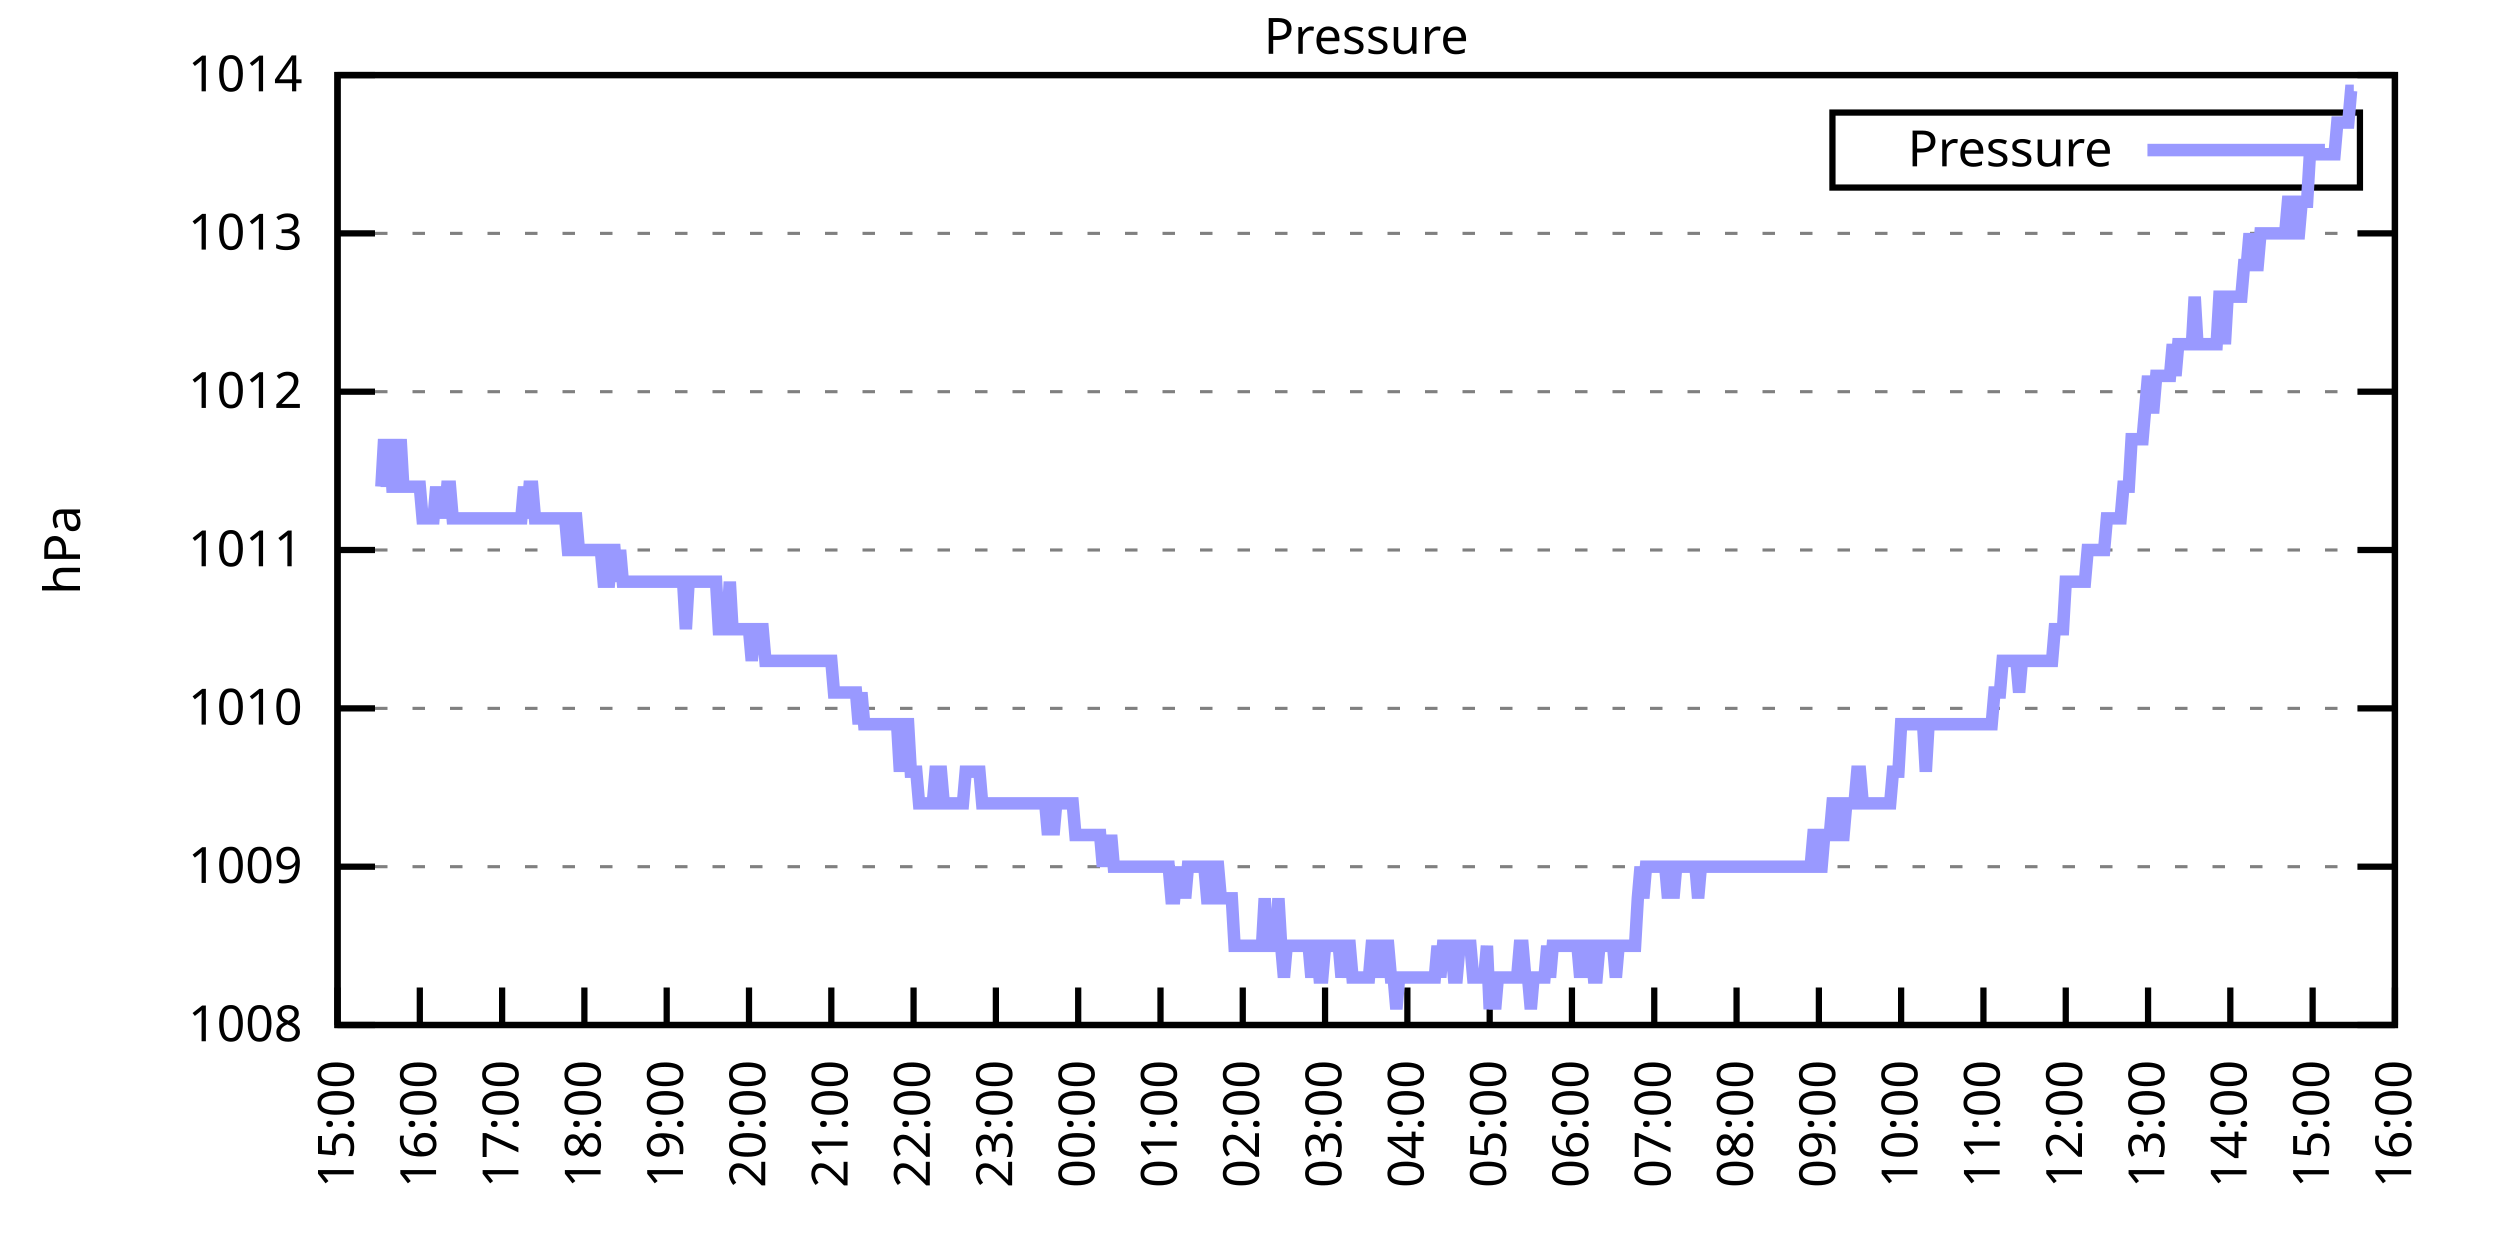
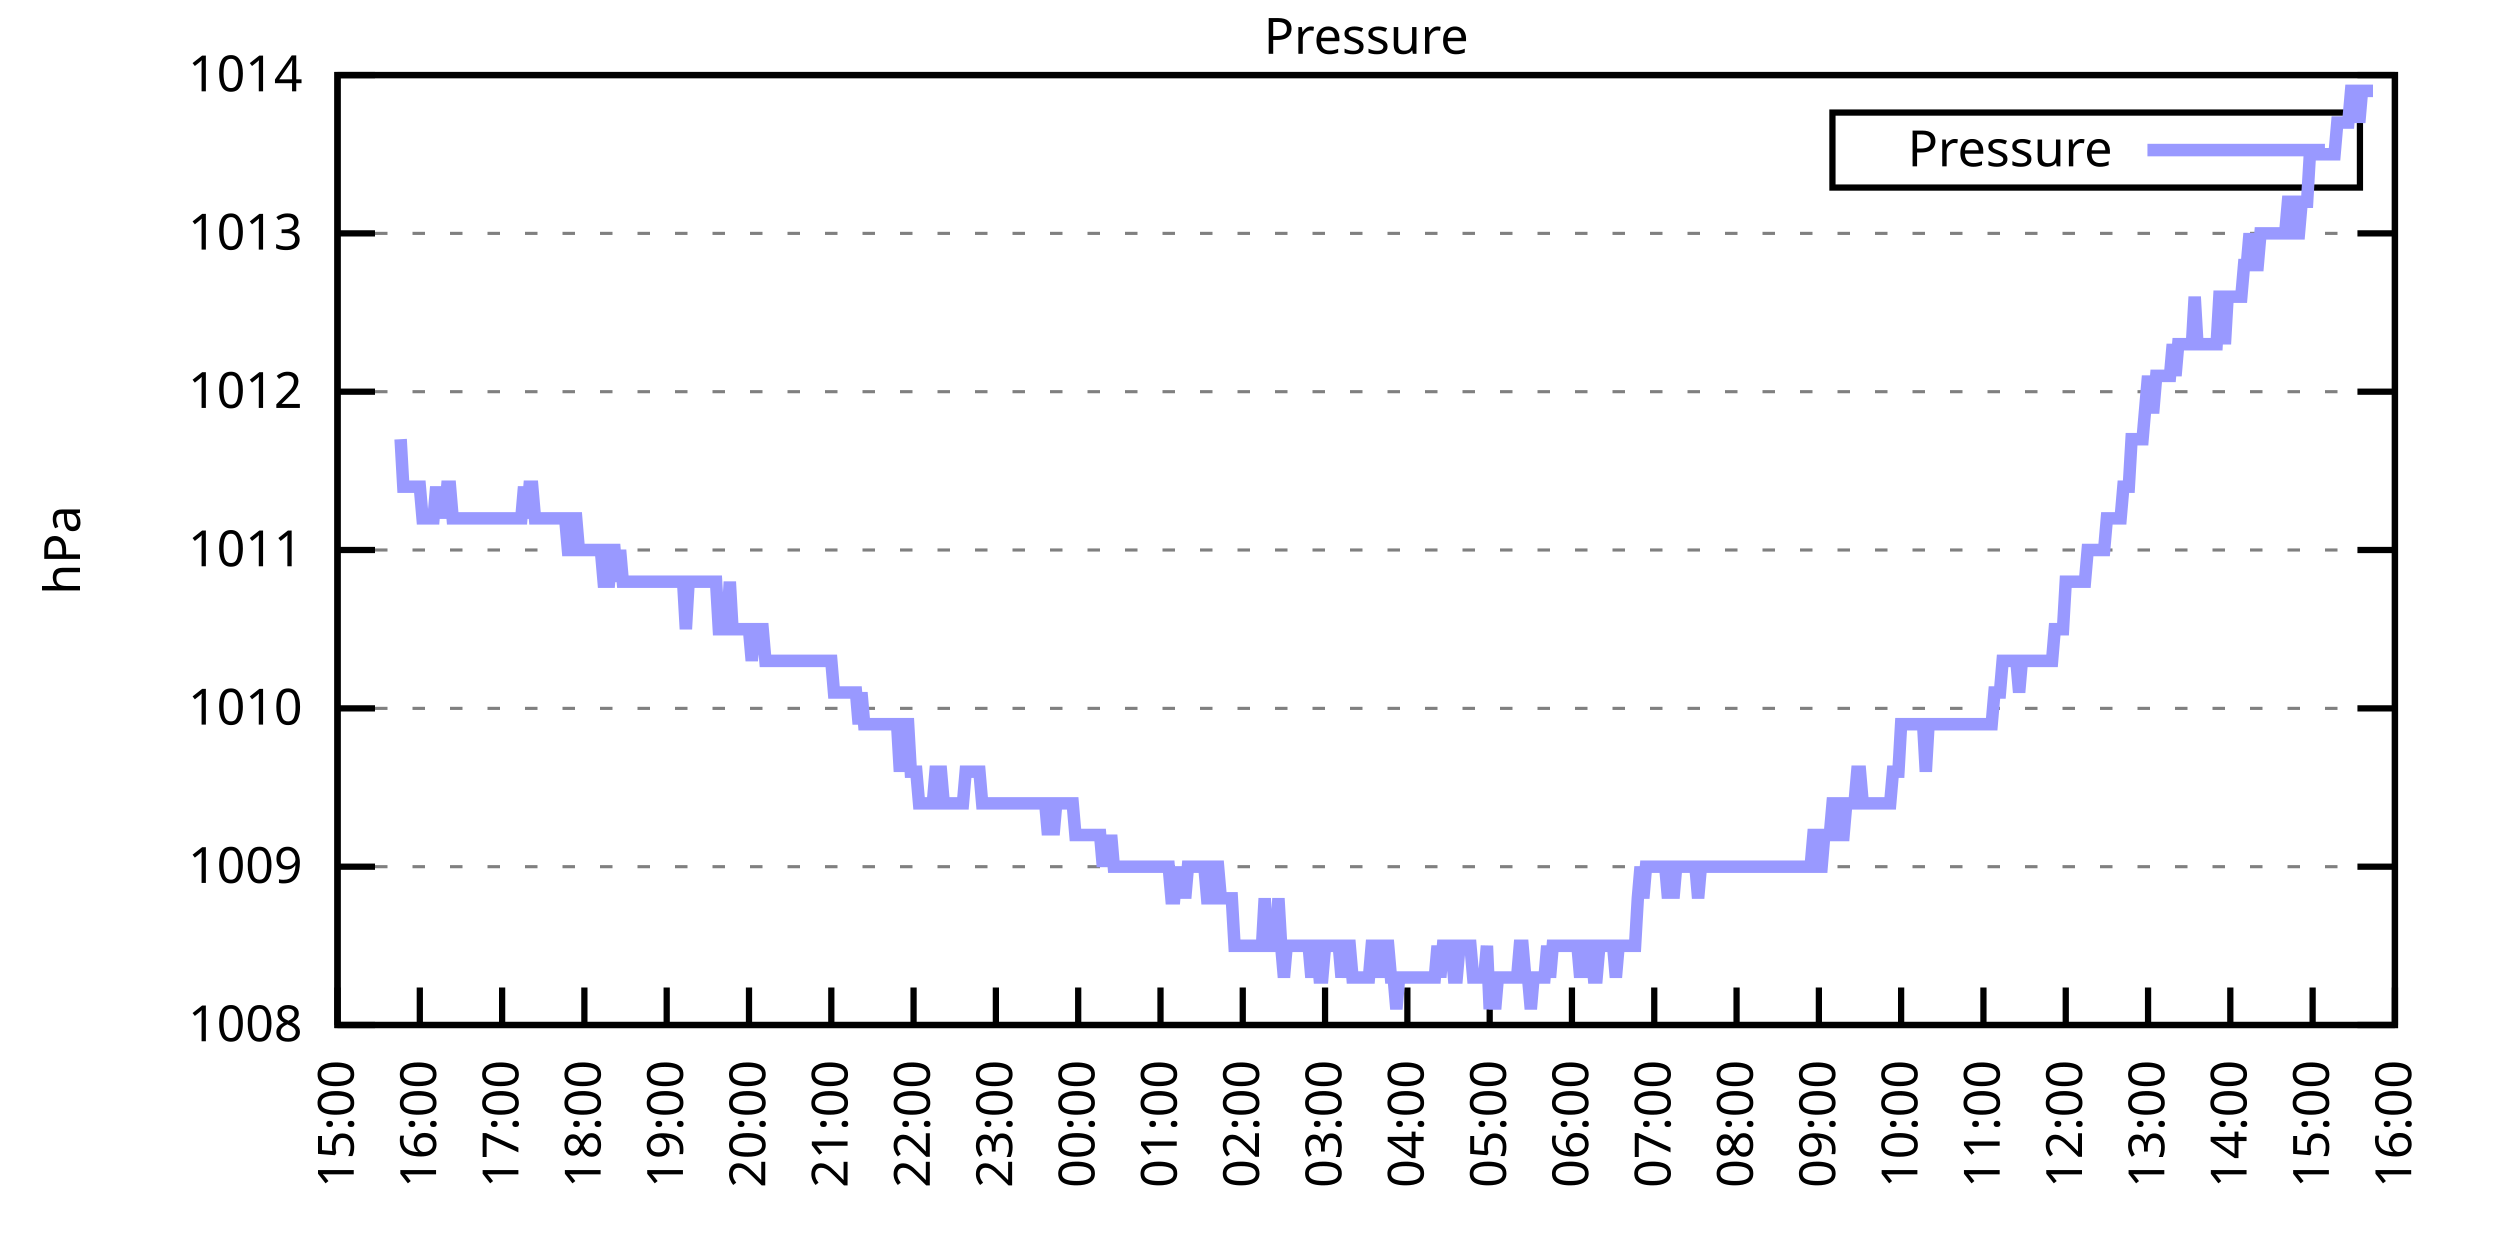
<svg xmlns="http://www.w3.org/2000/svg" xmlns:xlink="http://www.w3.org/1999/xlink" width="400" height="200" viewBox="0 0 400 200">
  <g id="gnuplot_canvas">
    <rect x="0" y="0" width="400" height="200" fill="none" />
    <defs>
      <circle id="gpDot" r="0.5" stroke-width="0.5" stroke="currentColor" />
      <path id="gpPt0" stroke-width="0.333" stroke="currentColor" d="M-1,0 h2 M0,-1 v2" />
      <path id="gpPt1" stroke-width="0.333" stroke="currentColor" d="M-1,-1 L1,1 M1,-1 L-1,1" />
      <path id="gpPt2" stroke-width="0.333" stroke="currentColor" d="M-1,0 L1,0 M0,-1 L0,1 M-1,-1 L1,1 M-1,1 L1,-1" />
      <rect id="gpPt3" stroke-width="0.333" stroke="currentColor" x="-1" y="-1" width="2" height="2" />
      <rect id="gpPt4" stroke-width="0.333" stroke="currentColor" fill="currentColor" x="-1" y="-1" width="2" height="2" />
      <circle id="gpPt5" stroke-width="0.333" stroke="currentColor" cx="0" cy="0" r="1" />
      <use xlink:href="#gpPt5" id="gpPt6" fill="currentColor" stroke="none" />
      <path id="gpPt7" stroke-width="0.333" stroke="currentColor" d="M0,-1.33 L-1.33,0.67 L1.33,0.67 z" />
      <use xlink:href="#gpPt7" id="gpPt8" fill="currentColor" stroke="none" />
      <use xlink:href="#gpPt7" id="gpPt9" stroke="currentColor" transform="rotate(180)" />
      <use xlink:href="#gpPt9" id="gpPt10" fill="currentColor" stroke="none" />
      <use xlink:href="#gpPt3" id="gpPt11" stroke="currentColor" transform="rotate(45)" />
      <use xlink:href="#gpPt11" id="gpPt12" fill="currentColor" stroke="none" />
      <path id="gpPt13" stroke-width="0.333" stroke="currentColor" d="M0,1.330 L1.265,0.411 L0.782,-1.067 L-0.782,-1.076 L-1.265,0.411 z" />
      <use xlink:href="#gpPt13" id="gpPt14" fill="currentColor" stroke="none" />
      <filter id="textbox" filterUnits="objectBoundingBox" x="0" y="0" height="1" width="1">
        <feFlood flood-color="white" flood-opacity="1" result="bgnd" />
        <feComposite in="SourceGraphic" in2="bgnd" operator="atop" />
      </filter>
      <filter id="greybox" filterUnits="objectBoundingBox" x="0" y="0" height="1" width="1">
        <feFlood flood-color="lightgrey" flood-opacity="1" result="grey" />
        <feComposite in="SourceGraphic" in2="grey" operator="atop" />
      </filter>
    </defs>
    <g fill="none" color="white" stroke="currentColor" stroke-width="1.00" stroke-linecap="butt" stroke-linejoin="miter">
</g>
    <g fill="none" color="black" stroke="currentColor" stroke-width="1.00" stroke-linecap="butt" stroke-linejoin="miter">
      <g stroke="none" shape-rendering="crispEdges">
        <polygon fill="rgb(255, 255, 255)" points="54.00,164.00 383.18,164.00 383.18,12.02 54.00,12.02 " />
      </g>
    </g>
    <g fill="none" color="black" stroke="currentColor" stroke-width="1.00" stroke-linecap="butt" stroke-linejoin="miter">
</g>
    <g fill="none" color="black" stroke="black" stroke-width="0.50" stroke-linecap="butt" stroke-linejoin="miter">
</g>
    <g fill="none" color="gray" stroke="currentColor" stroke-width="0.50" stroke-linecap="butt" stroke-linejoin="miter">
      <path stroke="gray" stroke-dasharray="2,4" class="gridline" d="M54.00,164.00 L383.19,164.00  " />
    </g>
    <g fill="none" color="gray" stroke="gray" stroke-width="1.00" stroke-linecap="butt" stroke-linejoin="miter">
</g>
    <g fill="none" color="black" stroke="currentColor" stroke-width="1.00" stroke-linecap="butt" stroke-linejoin="miter">
      <path stroke="black" d="M54.00,164.00 L60.00,164.00 M383.19,164.00 L377.19,164.00  " />
      <g transform="translate(48.40,166.60)" stroke="none" fill="black" font-family="Sans" font-size="8.00" text-anchor="end">
        <text>
          <tspan font-family="Sans"> 1008</tspan>
        </text>
      </g>
    </g>
    <g fill="none" color="black" stroke="currentColor" stroke-width="1.00" stroke-linecap="butt" stroke-linejoin="miter">
</g>
    <g fill="none" color="black" stroke="black" stroke-width="0.50" stroke-linecap="butt" stroke-linejoin="miter">
</g>
    <g fill="none" color="gray" stroke="currentColor" stroke-width="0.50" stroke-linecap="butt" stroke-linejoin="miter">
      <path stroke="gray" stroke-dasharray="2,4" class="gridline" d="M54.00,138.67 L383.19,138.67  " />
    </g>
    <g fill="none" color="gray" stroke="gray" stroke-width="1.00" stroke-linecap="butt" stroke-linejoin="miter">
</g>
    <g fill="none" color="black" stroke="currentColor" stroke-width="1.00" stroke-linecap="butt" stroke-linejoin="miter">
      <path stroke="black" d="M54.00,138.67 L60.00,138.67 M383.19,138.67 L377.19,138.67  " />
      <g transform="translate(48.40,141.27)" stroke="none" fill="black" font-family="Sans" font-size="8.00" text-anchor="end">
        <text>
          <tspan font-family="Sans"> 1009</tspan>
        </text>
      </g>
    </g>
    <g fill="none" color="black" stroke="currentColor" stroke-width="1.00" stroke-linecap="butt" stroke-linejoin="miter">
</g>
    <g fill="none" color="black" stroke="black" stroke-width="0.50" stroke-linecap="butt" stroke-linejoin="miter">
</g>
    <g fill="none" color="gray" stroke="currentColor" stroke-width="0.50" stroke-linecap="butt" stroke-linejoin="miter">
      <path stroke="gray" stroke-dasharray="2,4" class="gridline" d="M54.00,113.34 L383.19,113.34  " />
    </g>
    <g fill="none" color="gray" stroke="gray" stroke-width="1.00" stroke-linecap="butt" stroke-linejoin="miter">
</g>
    <g fill="none" color="black" stroke="currentColor" stroke-width="1.00" stroke-linecap="butt" stroke-linejoin="miter">
      <path stroke="black" d="M54.00,113.34 L60.00,113.34 M383.19,113.34 L377.19,113.34  " />
      <g transform="translate(48.40,115.94)" stroke="none" fill="black" font-family="Sans" font-size="8.00" text-anchor="end">
        <text>
          <tspan font-family="Sans"> 1010</tspan>
        </text>
      </g>
    </g>
    <g fill="none" color="black" stroke="currentColor" stroke-width="1.00" stroke-linecap="butt" stroke-linejoin="miter">
</g>
    <g fill="none" color="black" stroke="black" stroke-width="0.50" stroke-linecap="butt" stroke-linejoin="miter">
</g>
    <g fill="none" color="gray" stroke="currentColor" stroke-width="0.50" stroke-linecap="butt" stroke-linejoin="miter">
      <path stroke="gray" stroke-dasharray="2,4" class="gridline" d="M54.00,88.00 L383.19,88.00  " />
    </g>
    <g fill="none" color="gray" stroke="gray" stroke-width="1.00" stroke-linecap="butt" stroke-linejoin="miter">
</g>
    <g fill="none" color="black" stroke="currentColor" stroke-width="1.00" stroke-linecap="butt" stroke-linejoin="miter">
      <path stroke="black" d="M54.00,88.00 L60.00,88.00 M383.19,88.00 L377.19,88.00  " />
      <g transform="translate(48.40,90.60)" stroke="none" fill="black" font-family="Sans" font-size="8.00" text-anchor="end">
        <text>
          <tspan font-family="Sans"> 1011</tspan>
        </text>
      </g>
    </g>
    <g fill="none" color="black" stroke="currentColor" stroke-width="1.00" stroke-linecap="butt" stroke-linejoin="miter">
</g>
    <g fill="none" color="black" stroke="black" stroke-width="0.50" stroke-linecap="butt" stroke-linejoin="miter">
</g>
    <g fill="none" color="gray" stroke="currentColor" stroke-width="0.50" stroke-linecap="butt" stroke-linejoin="miter">
      <path stroke="gray" stroke-dasharray="2,4" class="gridline" d="M54.00,62.67 L383.19,62.67  " />
    </g>
    <g fill="none" color="gray" stroke="gray" stroke-width="1.00" stroke-linecap="butt" stroke-linejoin="miter">
</g>
    <g fill="none" color="black" stroke="currentColor" stroke-width="1.00" stroke-linecap="butt" stroke-linejoin="miter">
      <path stroke="black" d="M54.00,62.67 L60.00,62.67 M383.19,62.67 L377.19,62.67  " />
      <g transform="translate(48.40,65.27)" stroke="none" fill="black" font-family="Sans" font-size="8.00" text-anchor="end">
        <text>
          <tspan font-family="Sans"> 1012</tspan>
        </text>
      </g>
    </g>
    <g fill="none" color="black" stroke="currentColor" stroke-width="1.00" stroke-linecap="butt" stroke-linejoin="miter">
</g>
    <g fill="none" color="black" stroke="black" stroke-width="0.50" stroke-linecap="butt" stroke-linejoin="miter">
</g>
    <g fill="none" color="gray" stroke="currentColor" stroke-width="0.50" stroke-linecap="butt" stroke-linejoin="miter">
      <path stroke="gray" stroke-dasharray="2,4" class="gridline" d="M54.00,37.34 L383.19,37.34  " />
    </g>
    <g fill="none" color="gray" stroke="gray" stroke-width="1.00" stroke-linecap="butt" stroke-linejoin="miter">
</g>
    <g fill="none" color="black" stroke="currentColor" stroke-width="1.00" stroke-linecap="butt" stroke-linejoin="miter">
      <path stroke="black" d="M54.00,37.34 L60.00,37.34 M383.19,37.34 L377.19,37.34  " />
      <g transform="translate(48.40,39.94)" stroke="none" fill="black" font-family="Sans" font-size="8.00" text-anchor="end">
        <text>
          <tspan font-family="Sans"> 1013</tspan>
        </text>
      </g>
    </g>
    <g fill="none" color="black" stroke="currentColor" stroke-width="1.00" stroke-linecap="butt" stroke-linejoin="miter">
</g>
    <g fill="none" color="black" stroke="black" stroke-width="0.50" stroke-linecap="butt" stroke-linejoin="miter">
</g>
    <g fill="none" color="gray" stroke="currentColor" stroke-width="0.50" stroke-linecap="butt" stroke-linejoin="miter">
      <path stroke="gray" stroke-dasharray="2,4" class="gridline" d="M54.00,12.01 L383.19,12.01  " />
    </g>
    <g fill="none" color="gray" stroke="gray" stroke-width="1.00" stroke-linecap="butt" stroke-linejoin="miter">
</g>
    <g fill="none" color="black" stroke="currentColor" stroke-width="1.00" stroke-linecap="butt" stroke-linejoin="miter">
      <path stroke="black" d="M54.00,12.01 L60.00,12.01 M383.19,12.01 L377.19,12.01  " />
      <g transform="translate(48.40,14.61)" stroke="none" fill="black" font-family="Sans" font-size="8.00" text-anchor="end">
        <text>
          <tspan font-family="Sans"> 1014</tspan>
        </text>
      </g>
    </g>
    <g fill="none" color="black" stroke="currentColor" stroke-width="1.00" stroke-linecap="butt" stroke-linejoin="miter">
      <path stroke="black" d="M54.00,164.00 L54.00,158.00  " />
      <g transform="translate(56.60,169.60) rotate(270.00)" stroke="none" fill="black" font-family="Sans" font-size="8.00" text-anchor="end">
        <text>
          <tspan font-family="Sans">15:00</tspan>
        </text>
      </g>
    </g>
    <g fill="none" color="black" stroke="currentColor" stroke-width="1.00" stroke-linecap="butt" stroke-linejoin="miter">
      <path stroke="black" d="M67.17,164.00 L67.17,158.00  " />
      <g transform="translate(69.77,169.60) rotate(270.00)" stroke="none" fill="black" font-family="Sans" font-size="8.00" text-anchor="end">
        <text>
          <tspan font-family="Sans">16:00</tspan>
        </text>
      </g>
    </g>
    <g fill="none" color="black" stroke="currentColor" stroke-width="1.00" stroke-linecap="butt" stroke-linejoin="miter">
      <path stroke="black" d="M80.34,164.00 L80.34,158.00  " />
      <g transform="translate(82.94,169.60) rotate(270.00)" stroke="none" fill="black" font-family="Sans" font-size="8.00" text-anchor="end">
        <text>
          <tspan font-family="Sans">17:00</tspan>
        </text>
      </g>
    </g>
    <g fill="none" color="black" stroke="currentColor" stroke-width="1.00" stroke-linecap="butt" stroke-linejoin="miter">
      <path stroke="black" d="M93.50,164.00 L93.50,158.00  " />
      <g transform="translate(96.10,169.60) rotate(270.00)" stroke="none" fill="black" font-family="Sans" font-size="8.00" text-anchor="end">
        <text>
          <tspan font-family="Sans">18:00</tspan>
        </text>
      </g>
    </g>
    <g fill="none" color="black" stroke="currentColor" stroke-width="1.00" stroke-linecap="butt" stroke-linejoin="miter">
      <path stroke="black" d="M106.67,164.00 L106.67,158.00  " />
      <g transform="translate(109.27,169.60) rotate(270.00)" stroke="none" fill="black" font-family="Sans" font-size="8.00" text-anchor="end">
        <text>
          <tspan font-family="Sans">19:00</tspan>
        </text>
      </g>
    </g>
    <g fill="none" color="black" stroke="currentColor" stroke-width="1.00" stroke-linecap="butt" stroke-linejoin="miter">
      <path stroke="black" d="M119.84,164.00 L119.84,158.00  " />
      <g transform="translate(122.44,169.60) rotate(270.00)" stroke="none" fill="black" font-family="Sans" font-size="8.00" text-anchor="end">
        <text>
          <tspan font-family="Sans">20:00</tspan>
        </text>
      </g>
    </g>
    <g fill="none" color="black" stroke="currentColor" stroke-width="1.00" stroke-linecap="butt" stroke-linejoin="miter">
      <path stroke="black" d="M133.01,164.00 L133.01,158.00  " />
      <g transform="translate(135.61,169.60) rotate(270.00)" stroke="none" fill="black" font-family="Sans" font-size="8.00" text-anchor="end">
        <text>
          <tspan font-family="Sans">21:00</tspan>
        </text>
      </g>
    </g>
    <g fill="none" color="black" stroke="currentColor" stroke-width="1.00" stroke-linecap="butt" stroke-linejoin="miter">
      <path stroke="black" d="M146.17,164.00 L146.17,158.00  " />
      <g transform="translate(148.77,169.60) rotate(270.00)" stroke="none" fill="black" font-family="Sans" font-size="8.00" text-anchor="end">
        <text>
          <tspan font-family="Sans">22:00</tspan>
        </text>
      </g>
    </g>
    <g fill="none" color="black" stroke="currentColor" stroke-width="1.00" stroke-linecap="butt" stroke-linejoin="miter">
      <path stroke="black" d="M159.34,164.00 L159.34,158.00  " />
      <g transform="translate(161.94,169.60) rotate(270.00)" stroke="none" fill="black" font-family="Sans" font-size="8.00" text-anchor="end">
        <text>
          <tspan font-family="Sans">23:00</tspan>
        </text>
      </g>
    </g>
    <g fill="none" color="black" stroke="currentColor" stroke-width="1.00" stroke-linecap="butt" stroke-linejoin="miter">
      <path stroke="black" d="M172.51,164.00 L172.51,158.00  " />
      <g transform="translate(175.11,169.60) rotate(270.00)" stroke="none" fill="black" font-family="Sans" font-size="8.00" text-anchor="end">
        <text>
          <tspan font-family="Sans">00:00</tspan>
        </text>
      </g>
    </g>
    <g fill="none" color="black" stroke="currentColor" stroke-width="1.00" stroke-linecap="butt" stroke-linejoin="miter">
      <path stroke="black" d="M185.68,164.00 L185.68,158.00  " />
      <g transform="translate(188.28,169.60) rotate(270.00)" stroke="none" fill="black" font-family="Sans" font-size="8.00" text-anchor="end">
        <text>
          <tspan font-family="Sans">01:00</tspan>
        </text>
      </g>
    </g>
    <g fill="none" color="black" stroke="currentColor" stroke-width="1.00" stroke-linecap="butt" stroke-linejoin="miter">
      <path stroke="black" d="M198.84,164.00 L198.84,158.00  " />
      <g transform="translate(201.44,169.60) rotate(270.00)" stroke="none" fill="black" font-family="Sans" font-size="8.00" text-anchor="end">
        <text>
          <tspan font-family="Sans">02:00</tspan>
        </text>
      </g>
    </g>
    <g fill="none" color="black" stroke="currentColor" stroke-width="1.00" stroke-linecap="butt" stroke-linejoin="miter">
      <path stroke="black" d="M212.01,164.00 L212.01,158.00  " />
      <g transform="translate(214.61,169.60) rotate(270.00)" stroke="none" fill="black" font-family="Sans" font-size="8.00" text-anchor="end">
        <text>
          <tspan font-family="Sans">03:00</tspan>
        </text>
      </g>
    </g>
    <g fill="none" color="black" stroke="currentColor" stroke-width="1.00" stroke-linecap="butt" stroke-linejoin="miter">
      <path stroke="black" d="M225.18,164.00 L225.18,158.00  " />
      <g transform="translate(227.78,169.60) rotate(270.00)" stroke="none" fill="black" font-family="Sans" font-size="8.00" text-anchor="end">
        <text>
          <tspan font-family="Sans">04:00</tspan>
        </text>
      </g>
    </g>
    <g fill="none" color="black" stroke="currentColor" stroke-width="1.00" stroke-linecap="butt" stroke-linejoin="miter">
      <path stroke="black" d="M238.35,164.00 L238.35,158.00  " />
      <g transform="translate(240.95,169.60) rotate(270.00)" stroke="none" fill="black" font-family="Sans" font-size="8.00" text-anchor="end">
        <text>
          <tspan font-family="Sans">05:00</tspan>
        </text>
      </g>
    </g>
    <g fill="none" color="black" stroke="currentColor" stroke-width="1.00" stroke-linecap="butt" stroke-linejoin="miter">
      <path stroke="black" d="M251.51,164.00 L251.51,158.00  " />
      <g transform="translate(254.11,169.60) rotate(270.00)" stroke="none" fill="black" font-family="Sans" font-size="8.00" text-anchor="end">
        <text>
          <tspan font-family="Sans">06:00</tspan>
        </text>
      </g>
    </g>
    <g fill="none" color="black" stroke="currentColor" stroke-width="1.00" stroke-linecap="butt" stroke-linejoin="miter">
      <path stroke="black" d="M264.68,164.00 L264.68,158.00  " />
      <g transform="translate(267.28,169.60) rotate(270.00)" stroke="none" fill="black" font-family="Sans" font-size="8.00" text-anchor="end">
        <text>
          <tspan font-family="Sans">07:00</tspan>
        </text>
      </g>
    </g>
    <g fill="none" color="black" stroke="currentColor" stroke-width="1.00" stroke-linecap="butt" stroke-linejoin="miter">
      <path stroke="black" d="M277.85,164.00 L277.85,158.00  " />
      <g transform="translate(280.45,169.60) rotate(270.00)" stroke="none" fill="black" font-family="Sans" font-size="8.00" text-anchor="end">
        <text>
          <tspan font-family="Sans">08:00</tspan>
        </text>
      </g>
    </g>
    <g fill="none" color="black" stroke="currentColor" stroke-width="1.00" stroke-linecap="butt" stroke-linejoin="miter">
      <path stroke="black" d="M291.02,164.00 L291.02,158.00  " />
      <g transform="translate(293.62,169.60) rotate(270.00)" stroke="none" fill="black" font-family="Sans" font-size="8.00" text-anchor="end">
        <text>
          <tspan font-family="Sans">09:00</tspan>
        </text>
      </g>
    </g>
    <g fill="none" color="black" stroke="currentColor" stroke-width="1.00" stroke-linecap="butt" stroke-linejoin="miter">
      <path stroke="black" d="M304.18,164.00 L304.18,158.00  " />
      <g transform="translate(306.78,169.60) rotate(270.00)" stroke="none" fill="black" font-family="Sans" font-size="8.00" text-anchor="end">
        <text>
          <tspan font-family="Sans">10:00</tspan>
        </text>
      </g>
    </g>
    <g fill="none" color="black" stroke="currentColor" stroke-width="1.00" stroke-linecap="butt" stroke-linejoin="miter">
      <path stroke="black" d="M317.35,164.00 L317.35,158.00  " />
      <g transform="translate(319.95,169.60) rotate(270.00)" stroke="none" fill="black" font-family="Sans" font-size="8.00" text-anchor="end">
        <text>
          <tspan font-family="Sans">11:00</tspan>
        </text>
      </g>
    </g>
    <g fill="none" color="black" stroke="currentColor" stroke-width="1.00" stroke-linecap="butt" stroke-linejoin="miter">
      <path stroke="black" d="M330.52,164.00 L330.52,158.00  " />
      <g transform="translate(333.12,169.60) rotate(270.00)" stroke="none" fill="black" font-family="Sans" font-size="8.00" text-anchor="end">
        <text>
          <tspan font-family="Sans">12:00</tspan>
        </text>
      </g>
    </g>
    <g fill="none" color="black" stroke="currentColor" stroke-width="1.00" stroke-linecap="butt" stroke-linejoin="miter">
      <path stroke="black" d="M343.69,164.00 L343.69,158.00  " />
      <g transform="translate(346.29,169.60) rotate(270.00)" stroke="none" fill="black" font-family="Sans" font-size="8.00" text-anchor="end">
        <text>
          <tspan font-family="Sans">13:00</tspan>
        </text>
      </g>
    </g>
    <g fill="none" color="black" stroke="currentColor" stroke-width="1.00" stroke-linecap="butt" stroke-linejoin="miter">
      <path stroke="black" d="M356.85,164.00 L356.85,158.00  " />
      <g transform="translate(359.45,169.60) rotate(270.00)" stroke="none" fill="black" font-family="Sans" font-size="8.00" text-anchor="end">
        <text>
          <tspan font-family="Sans">14:00</tspan>
        </text>
      </g>
    </g>
    <g fill="none" color="black" stroke="currentColor" stroke-width="1.00" stroke-linecap="butt" stroke-linejoin="miter">
      <path stroke="black" d="M370.02,164.00 L370.02,158.00  " />
      <g transform="translate(372.62,169.60) rotate(270.00)" stroke="none" fill="black" font-family="Sans" font-size="8.00" text-anchor="end">
        <text>
          <tspan font-family="Sans">15:00</tspan>
        </text>
      </g>
    </g>
    <g fill="none" color="black" stroke="currentColor" stroke-width="1.00" stroke-linecap="butt" stroke-linejoin="miter">
      <path stroke="black" d="M383.19,164.00 L383.19,158.00  " />
      <g transform="translate(385.79,169.60) rotate(270.00)" stroke="none" fill="black" font-family="Sans" font-size="8.00" text-anchor="end">
        <text>
          <tspan font-family="Sans">16:00</tspan>
        </text>
      </g>
    </g>
    <g fill="none" color="black" stroke="currentColor" stroke-width="1.00" stroke-linecap="butt" stroke-linejoin="miter">
</g>
    <g fill="none" color="black" stroke="currentColor" stroke-width="1.00" stroke-linecap="butt" stroke-linejoin="miter">
      <path stroke="black" d="M54.00,12.01 L54.00,164.00 L383.19,164.00 L383.19,12.01 L54.00,12.01 Z  " />
    </g>
    <g fill="none" color="black" stroke="currentColor" stroke-width="1.00" stroke-linecap="butt" stroke-linejoin="miter">
</g>
    <g fill="none" color="black" stroke="currentColor" stroke-width="1.00" stroke-linecap="butt" stroke-linejoin="miter">
      <path stroke="black" d="M293.19,30.01 L293.19,18.01 L377.59,18.01 L377.59,30.01 L293.19,30.01 Z  " />
    </g>
    <g id="Pressure_plot_1">
      <g fill="none" color="white" stroke="black" stroke-width="2.00" stroke-linecap="butt" stroke-linejoin="miter">
</g>
      <g fill="none" color="black" stroke="currentColor" stroke-width="2.00" stroke-linecap="butt" stroke-linejoin="miter">
        <g transform="translate(337.99,26.61)" stroke="none" fill="black" font-family="Sans" font-size="8.00" text-anchor="end">
          <text>
            <tspan font-family="Sans">Pressure</tspan>
          </text>
        </g>
      </g>
      <g fill="none" color="black" stroke="currentColor" stroke-width="2.00" stroke-linecap="butt" stroke-linejoin="miter">
-         <path stroke="rgb(153, 153, 255)" d="M343.59,24.01 L371.99,24.01 M61.02,77.87 L61.46,70.27 L61.90,77.87 L62.34,70.27 L62.78,77.87 L63.22,77.87   L63.66,77.87 L64.10,70.27 L64.53,77.87 L64.97,77.87 L65.41,77.87 L65.85,77.87 L66.29,77.87 L66.73,77.87   L67.17,77.87 L67.61,82.94 L68.05,82.94 L68.48,82.94 L68.92,82.94 L69.36,82.94 L69.80,77.87 L70.24,82.94   L70.68,77.87 L71.12,82.94 L71.56,77.87 L72.00,77.87 L72.43,82.94 L72.87,82.94 L73.31,82.94 L73.75,82.94   L74.19,82.94 L74.63,82.94 L75.07,82.94 L75.51,82.94 L75.95,82.94 L76.38,82.94 L76.82,82.94 L77.26,82.94   L77.70,82.94 L78.14,82.94 L78.58,82.94 L79.02,82.94 L79.46,82.94 L79.90,82.94 L80.34,82.94 L80.77,82.94   L81.21,82.94 L81.65,82.94 L82.09,82.94 L82.53,82.94 L82.97,82.94 L83.41,82.94 L83.85,77.87 L84.29,82.94   L84.72,77.87 L85.16,77.87 L85.60,82.94 L86.04,82.94 L86.48,82.94 L86.92,82.94 L87.36,82.94 L87.80,82.94   L88.24,82.94 L88.67,82.94 L89.11,82.94 L89.55,82.94 L89.99,82.94 L90.43,82.94 L90.87,88.00 L91.31,88.00   L91.75,82.94 L92.19,82.94 L92.62,88.00 L93.06,88.00 L93.50,88.00 L93.94,88.00 L94.38,88.00 L94.82,88.00   L95.26,88.00 L95.70,88.00 L96.14,88.00 L96.58,93.07 L97.01,93.07 L97.45,93.07 L97.89,88.00 L98.33,88.00   L98.77,93.07 L99.21,88.00 L99.65,93.07 L100.09,93.07 L100.53,93.07 L100.96,93.07 L101.40,93.07 L101.84,93.07   L102.28,93.07 L102.72,93.07 L103.16,93.07 L103.60,93.07 L104.04,93.07 L104.48,93.07 L104.91,93.07 L105.35,93.07   L105.79,93.07 L106.23,93.07 L106.67,93.07 L107.11,93.07 L107.55,93.07 L107.99,93.07 L108.43,93.07 L108.87,93.07   L109.30,93.07 L109.74,100.67 L110.18,93.07 L110.62,93.07 L111.06,93.07 L111.50,93.07 L111.94,93.07 L112.38,93.07   L112.82,93.07 L113.25,93.07 L113.69,93.07 L114.13,93.07 L114.57,93.07 L115.01,100.67 L115.45,100.67 L115.89,100.67   L116.33,100.67 L116.77,93.07 L117.20,100.67 L117.64,100.67 L118.08,100.67 L118.52,100.67 L118.96,100.67 L119.40,100.67   L119.84,100.67 L120.28,105.74 L120.72,100.67 L121.15,100.67 L121.59,100.67 L122.03,100.67 L122.47,105.74 L122.91,105.74   L123.35,105.74 L123.79,105.74 L124.23,105.74 L124.67,105.74 L125.11,105.74 L125.54,105.74 L125.98,105.74 L126.42,105.74   L126.86,105.74 L127.30,105.74 L127.74,105.74 L128.18,105.74 L128.62,105.74 L129.06,105.74 L129.49,105.74 L129.93,105.74   L130.37,105.74 L130.81,105.74 L131.25,105.74 L131.69,105.74 L132.13,105.74 L132.57,105.74 L133.01,105.74 L133.44,110.80   L133.88,110.80 L134.32,110.80 L134.76,110.80 L135.20,110.80 L135.64,110.80 L136.08,110.80 L136.52,110.80 L136.96,110.80   L137.39,115.87 L137.83,110.80 L138.27,115.87 L138.71,115.87 L139.15,115.87 L139.59,115.87 L140.03,115.87 L140.47,115.87   L140.91,115.87 L141.35,115.87 L141.78,115.87 L142.22,115.87 L142.66,115.87 L143.10,115.87 L143.54,115.87 L143.98,123.47   L144.42,115.87 L144.86,115.87 L145.30,115.87 L145.73,123.47 L146.17,123.47 L146.61,123.47 L147.05,128.54 L147.49,128.54   L147.93,128.54 L148.37,128.54 L148.81,128.54 L149.25,128.54 L149.68,123.47 L150.12,123.47 L150.56,123.47 L151.00,128.54   L151.44,128.54 L151.88,128.54 L152.32,128.54 L152.76,128.54 L153.20,128.54 L153.63,128.54 L154.07,128.54 L154.51,123.47   L154.95,123.47 L155.39,123.47 L155.83,123.47 L156.27,123.47 L156.71,123.47 L157.15,128.54 L157.59,128.54 L158.02,128.54   L158.46,128.54 L158.90,128.54 L159.34,128.54 L159.78,128.54 L160.22,128.54 L160.66,128.54 L161.10,128.54 L161.54,128.54   L161.97,128.54 L162.41,128.54 L162.85,128.54 L163.29,128.54 L163.73,128.54 L164.17,128.54 L164.61,128.54 L165.05,128.54   L165.49,128.54 L165.92,128.54 L166.36,128.54 L166.80,128.54 L167.24,128.54 L167.68,133.60 L168.12,128.54 L168.56,133.60   L169.00,128.54 L169.44,128.54 L169.87,128.54 L170.31,128.54 L170.75,128.54 L171.19,128.54 L171.63,128.54 L172.07,133.60   L172.51,133.60 L172.95,133.60 L173.39,133.60 L173.83,133.60 L174.26,133.60 L174.70,133.60 L175.14,133.60 L175.58,133.60   L176.02,133.60 L176.46,138.67 L176.90,133.60 L177.34,138.67 L177.78,133.60 L178.21,138.67 L178.65,138.67 L179.09,138.67   L179.53,138.67 L179.97,138.67 L180.41,138.67 L180.85,138.67 L181.29,138.67 L181.73,138.67 L182.16,138.67 L182.60,138.67   L183.04,138.67 L183.48,138.67 L183.92,138.67 L184.36,138.67 L184.80,138.67 L185.24,138.67 L185.68,138.67 L186.11,138.67   L186.55,138.67 L186.99,138.67 L187.43,143.73 L187.87,143.73 L188.31,138.67 L188.75,143.73 L189.19,138.67 L189.63,143.73   L190.07,138.67 L190.50,138.67 L190.94,138.67 L191.38,138.67 L191.82,138.67 L192.26,138.67 L192.70,138.67 L193.14,143.73   L193.58,143.73 L194.02,138.67 L194.45,138.67 L194.89,138.67 L195.33,143.73 L195.77,143.73 L196.21,143.73 L196.65,143.73   L197.09,143.73 L197.53,151.33 L197.97,151.33 L198.40,151.33 L198.84,151.33 L199.28,151.33 L199.72,151.33 L200.16,151.33   L200.60,151.33 L201.04,151.33 L201.48,151.33 L201.92,151.33 L202.35,143.73 L202.79,151.33 L203.23,151.33 L203.67,151.33   L204.11,151.33 L204.55,143.73 L204.99,151.33 L205.43,156.40 L205.87,151.33 L206.31,151.33 L206.74,151.33 L207.18,151.33   L207.62,151.33 L208.06,151.33 L208.50,151.33 L208.94,151.33 L209.38,151.33 L209.82,156.40 L210.26,151.33 L210.69,151.33   L211.13,156.40 L211.57,156.40 L212.01,151.33 L212.45,151.33 L212.89,151.33 L213.33,151.33 L213.77,151.33 L214.21,151.33   L214.64,156.40 L215.08,151.33 L215.52,151.33 L215.96,151.33 L216.40,156.40 L216.84,156.40 L217.28,156.40 L217.72,156.40   L218.16,156.40 L218.60,156.40 L219.03,156.40 L219.47,151.33 L219.91,151.33 L220.35,156.40 L220.79,151.33 L221.23,156.40   L221.67,151.33 L222.11,151.33 L222.55,156.40 L222.98,156.40 L223.42,161.47 L223.86,156.40 L224.30,156.40 L224.74,156.40   L225.18,156.40 L225.62,156.40 L226.06,156.40 L226.50,156.40 L226.93,156.40 L227.37,156.40 L227.81,156.40 L228.25,156.40   L228.69,156.40 L229.13,156.40 L229.57,156.40 L230.01,151.33 L230.45,156.40 L230.88,151.33 L231.32,151.33 L231.76,151.33   L232.20,151.33 L232.64,156.40 L233.08,156.40 L233.52,151.33 L233.96,151.33 L234.40,151.33 L234.84,151.33 L235.27,151.33   L235.71,156.40 L236.15,156.40 L236.59,156.40 L237.03,156.40 L237.47,156.40 L237.91,151.33 L238.35,161.47 L238.79,156.40   L239.22,161.47 L239.66,156.40 L240.10,156.40 L240.54,156.40 L240.98,156.40 L241.42,156.40 L241.86,156.40 L242.30,156.40   L242.74,156.40 L243.17,151.33 L243.61,151.33 L244.05,156.40 L244.49,156.40 L244.93,161.47 L245.37,156.40 L245.81,156.40   L246.25,156.40 L246.69,156.40 L247.12,156.40 L247.56,151.33 L248.00,156.40 L248.44,151.33 L248.88,151.33 L249.32,151.33   L249.76,151.33 L250.20,151.33 L250.64,151.33 L251.08,151.33 L251.51,151.33 L251.95,151.33 L252.39,151.33 L252.83,156.40   L253.27,151.33 L253.71,156.40 L254.15,151.33 L254.59,151.33 L255.03,156.40 L255.46,156.40 L255.90,151.33 L256.34,151.33   L256.78,151.33 L257.22,151.33 L257.66,151.33 L258.10,151.33 L258.54,156.40 L258.98,151.33 L259.41,151.33 L259.85,151.33   L260.29,151.33 L260.73,151.33 L261.17,151.33 L261.61,151.33 L262.05,143.73 L262.49,138.67 L262.93,143.73 L263.36,138.67   L263.80,138.67 L264.24,138.67 L264.68,138.67 L265.12,138.67 L265.56,138.67 L266.00,138.67 L266.44,138.67 L266.88,143.73   L267.32,138.67 L267.75,143.73 L268.19,138.67 L268.63,138.67 L269.07,138.67 L269.51,138.67 L269.95,138.67 L270.39,138.67   L270.83,138.67 L271.27,138.67 L271.70,143.73 L272.14,138.67 L272.58,138.67 L273.02,138.67 L273.46,138.67 L273.90,138.67   L274.34,138.67 L274.78,138.67 L275.22,138.67 L275.65,138.67 L276.09,138.67 L276.53,138.67 L276.97,138.67 L277.41,138.67   L277.85,138.67 L278.29,138.67 L278.73,138.67 L279.17,138.67 L279.60,138.67 L280.04,138.67 L280.48,138.67 L280.92,138.67   L281.36,138.67 L281.80,138.67 L282.24,138.67 L282.68,138.67 L283.12,138.67 L283.56,138.67 L283.99,138.67 L284.43,138.67   L284.87,138.67 L285.31,138.67 L285.75,138.67 L286.19,138.67 L286.63,138.67 L287.07,138.67 L287.51,138.67 L287.94,138.67   L288.38,138.67 L288.82,138.67 L289.26,138.67 L289.70,138.67 L290.14,133.60 L290.58,133.60 L291.02,138.67 L291.46,138.67   L291.89,133.60 L292.33,133.60 L292.77,133.60 L293.21,128.54 L293.65,128.54 L294.09,128.54 L294.53,133.60 L294.97,133.60   L295.41,128.54 L295.84,128.54 L296.28,128.54 L296.72,128.54 L297.16,123.47 L297.60,123.47 L298.04,128.54 L298.48,128.54   L298.92,128.54 L299.36,128.54 L299.80,128.54 L300.23,128.54 L300.67,128.54 L301.11,128.54 L301.55,128.54 L301.99,128.54   L302.43,128.54 L302.87,123.47 L303.31,123.47 L303.75,123.47 L304.18,115.87 L304.62,115.87 L305.06,115.87 L305.50,115.87   L305.94,115.87 L306.38,115.87 L306.82,115.87 L307.26,115.87 L307.70,115.87 L308.13,123.47 L308.57,115.87 L309.01,115.87   L309.45,115.87 L309.89,115.87 L310.33,115.87 L310.77,115.87 L311.21,115.87 L311.65,115.87 L312.08,115.87 L312.52,115.87   L312.96,115.87 L313.40,115.87 L313.84,115.87 L314.28,115.87 L314.72,115.87 L315.16,115.87 L315.60,115.87 L316.04,115.87   L316.47,115.87 L316.91,115.87 L317.35,115.87 L317.79,115.87 L318.23,115.87 L318.67,115.87 L319.11,110.80 L319.55,110.80   L319.99,110.80 L320.42,105.74 L320.86,105.74 L321.30,105.74 L321.74,105.74 L322.18,105.74 L322.62,105.74 L323.06,110.80   L323.50,105.74 L323.94,105.74 L324.37,105.74 L324.81,105.74 L325.25,105.74 L325.69,105.74 L326.13,105.74 L326.57,105.74   L327.01,105.74 L327.45,105.74 L327.89,105.74 L328.33,105.74 L328.76,100.67 L329.20,100.67 L329.64,100.67 L330.08,100.67   L330.52,93.07 L330.96,93.07 L331.40,93.07 L331.84,93.07 L332.28,93.07 L332.71,93.07 L333.15,93.07 L333.59,93.07   L334.03,88.00 L334.47,88.00 L334.91,88.00 L335.35,88.00 L335.79,88.00 L336.23,88.00 L336.66,88.00 L337.10,82.94   L337.54,82.94 L337.98,82.94 L338.42,82.94 L338.86,82.94 L339.30,82.94 L339.74,77.87 L340.18,77.87 L340.61,77.87   L341.05,70.27 L341.49,70.27 L341.93,70.27 L342.37,70.27 L342.81,70.27 L343.25,65.21 L343.69,60.14 L344.13,65.21   L344.57,65.21 L345.00,60.14 L345.44,60.14 L345.88,60.14 L346.32,60.14 L346.76,60.14 L347.20,60.14 L347.64,55.07   L348.08,60.14 L348.52,55.07 L348.95,55.07 L349.39,55.07 L349.83,55.07 L350.27,55.07 L350.71,55.07 L351.15,47.47   L351.59,55.07 L352.03,55.07 L352.47,55.07 L352.90,55.07 L353.34,55.07 L353.78,55.07 L354.22,55.07 L354.66,55.07   L355.10,47.47 L355.54,47.47 L355.98,55.07 L356.42,47.47 L356.85,47.47 L357.29,47.47 L357.73,47.47 L358.17,47.47   L358.61,47.47 L359.05,42.41 L359.49,42.41 L359.93,37.34 L360.37,42.41 L360.81,42.41 L361.24,42.41 L361.68,37.34   L362.12,37.34 L362.56,37.34 L363.00,37.34 L363.44,37.34 L363.88,37.34 L364.32,37.34 L364.76,37.34 L365.19,37.34   L365.63,37.34 L366.07,32.28 L366.51,32.28 L366.95,32.28 L367.39,37.34 L367.83,37.34 L368.27,32.28 L368.71,32.28   L369.14,32.28 L369.58,24.68 L370.02,24.68 L370.46,24.68 L370.90,24.68 L371.34,24.68 L371.78,24.68 L372.22,24.68   L372.66,24.68 L373.09,24.68 L373.53,24.68 L373.97,19.61 L374.41,19.61 L374.85,19.61 L375.29,19.61 L375.73,19.61   L376.17,14.54 L376.61,14.54  " />
+         <path stroke="rgb(153, 153, 255)" d="M343.59,24.01 L371.99,24.01 M64.10,70.27 L64.53,77.87 L64.97,77.87 L65.41,77.87 L65.85,77.87 L66.29,77.87   L66.73,77.87 L67.17,77.87 L67.61,82.94 L68.05,82.94 L68.48,82.94 L68.92,82.94 L69.36,82.94 L69.80,77.87   L70.24,82.94 L70.68,77.87 L71.12,82.94 L71.56,77.87 L72.00,77.87 L72.43,82.94 L72.87,82.94 L73.31,82.94   L73.75,82.94 L74.19,82.94 L74.63,82.94 L75.07,82.94 L75.51,82.94 L75.95,82.94 L76.38,82.94 L76.82,82.94   L77.26,82.94 L77.70,82.94 L78.14,82.94 L78.58,82.94 L79.02,82.94 L79.46,82.94 L79.90,82.94 L80.34,82.94   L80.77,82.94 L81.21,82.94 L81.65,82.94 L82.09,82.94 L82.53,82.94 L82.97,82.94 L83.41,82.94 L83.85,77.87   L84.29,82.94 L84.72,77.87 L85.16,77.87 L85.60,82.94 L86.04,82.94 L86.48,82.94 L86.92,82.94 L87.36,82.94   L87.80,82.94 L88.24,82.94 L88.67,82.94 L89.11,82.94 L89.55,82.94 L89.99,82.94 L90.43,82.94 L90.87,88.00   L91.31,88.00 L91.75,82.94 L92.19,82.94 L92.62,88.00 L93.06,88.00 L93.50,88.00 L93.94,88.00 L94.38,88.00   L94.82,88.00 L95.26,88.00 L95.70,88.00 L96.14,88.00 L96.58,93.07 L97.01,93.07 L97.45,93.07 L97.89,88.00   L98.33,88.00 L98.77,93.07 L99.21,88.00 L99.65,93.07 L100.09,93.07 L100.53,93.07 L100.96,93.07 L101.40,93.07   L101.84,93.07 L102.28,93.07 L102.72,93.07 L103.16,93.07 L103.60,93.07 L104.04,93.07 L104.48,93.07 L104.91,93.07   L105.35,93.07 L105.79,93.07 L106.23,93.07 L106.67,93.07 L107.11,93.07 L107.55,93.07 L107.99,93.07 L108.43,93.07   L108.87,93.07 L109.30,93.07 L109.74,100.67 L110.18,93.07 L110.62,93.07 L111.06,93.07 L111.50,93.07 L111.94,93.07   L112.38,93.07 L112.82,93.07 L113.25,93.07 L113.69,93.07 L114.13,93.07 L114.57,93.07 L115.01,100.67 L115.45,100.67   L115.89,100.67 L116.33,100.67 L116.77,93.07 L117.20,100.67 L117.64,100.67 L118.08,100.67 L118.52,100.67 L118.96,100.67   L119.40,100.67 L119.84,100.67 L120.28,105.74 L120.72,100.67 L121.15,100.67 L121.59,100.67 L122.03,100.67 L122.47,105.74   L122.91,105.74 L123.35,105.74 L123.79,105.74 L124.23,105.74 L124.67,105.74 L125.11,105.74 L125.54,105.74 L125.98,105.74   L126.42,105.74 L126.86,105.74 L127.30,105.74 L127.74,105.74 L128.18,105.74 L128.62,105.74 L129.06,105.74 L129.49,105.74   L129.93,105.74 L130.37,105.74 L130.81,105.74 L131.25,105.74 L131.69,105.74 L132.13,105.74 L132.57,105.74 L133.01,105.74   L133.44,110.80 L133.88,110.80 L134.32,110.80 L134.76,110.80 L135.20,110.80 L135.64,110.80 L136.08,110.80 L136.52,110.80   L136.96,110.80 L137.39,115.87 L137.83,110.80 L138.27,115.87 L138.71,115.87 L139.15,115.87 L139.59,115.87 L140.03,115.87   L140.47,115.87 L140.91,115.87 L141.35,115.87 L141.78,115.87 L142.22,115.87 L142.66,115.87 L143.10,115.87 L143.54,115.87   L143.98,123.47 L144.42,115.87 L144.86,115.87 L145.30,115.87 L145.73,123.47 L146.17,123.47 L146.61,123.47 L147.05,128.54   L147.49,128.54 L147.93,128.54 L148.37,128.54 L148.81,128.54 L149.25,128.54 L149.68,123.47 L150.12,123.47 L150.56,123.47   L151.00,128.54 L151.44,128.54 L151.88,128.54 L152.32,128.54 L152.76,128.54 L153.20,128.54 L153.63,128.54 L154.07,128.54   L154.51,123.47 L154.95,123.47 L155.39,123.47 L155.83,123.47 L156.27,123.47 L156.71,123.47 L157.15,128.54 L157.59,128.54   L158.02,128.54 L158.46,128.54 L158.90,128.54 L159.34,128.54 L159.78,128.54 L160.22,128.54 L160.66,128.54 L161.10,128.54   L161.54,128.54 L161.97,128.54 L162.41,128.54 L162.85,128.54 L163.29,128.54 L163.73,128.54 L164.17,128.54 L164.61,128.54   L165.05,128.54 L165.49,128.54 L165.92,128.54 L166.36,128.54 L166.80,128.54 L167.24,128.54 L167.68,133.60 L168.12,128.54   L168.56,133.60 L169.00,128.54 L169.44,128.54 L169.87,128.54 L170.31,128.54 L170.75,128.54 L171.19,128.54 L171.63,128.54   L172.07,133.60 L172.51,133.60 L172.95,133.60 L173.39,133.60 L173.83,133.60 L174.26,133.60 L174.70,133.60 L175.14,133.60   L175.58,133.60 L176.02,133.60 L176.46,138.67 L176.90,133.60 L177.34,138.67 L177.78,133.60 L178.21,138.67 L178.65,138.67   L179.09,138.67 L179.53,138.67 L179.97,138.67 L180.41,138.67 L180.85,138.67 L181.29,138.67 L181.73,138.67 L182.16,138.67   L182.60,138.67 L183.04,138.67 L183.48,138.67 L183.92,138.67 L184.36,138.67 L184.80,138.67 L185.24,138.67 L185.68,138.67   L186.11,138.67 L186.55,138.67 L186.99,138.67 L187.43,143.73 L187.87,143.73 L188.31,138.67 L188.75,143.73 L189.19,138.67   L189.63,143.73 L190.07,138.67 L190.50,138.67 L190.94,138.67 L191.38,138.67 L191.82,138.67 L192.26,138.67 L192.70,138.67   L193.14,143.73 L193.58,143.73 L194.02,138.67 L194.45,138.67 L194.89,138.67 L195.33,143.73 L195.77,143.73 L196.21,143.73   L196.65,143.73 L197.09,143.73 L197.53,151.33 L197.97,151.33 L198.40,151.33 L198.84,151.33 L199.28,151.33 L199.72,151.33   L200.16,151.33 L200.60,151.33 L201.04,151.33 L201.48,151.33 L201.92,151.33 L202.35,143.73 L202.79,151.33 L203.23,151.33   L203.67,151.33 L204.11,151.33 L204.55,143.73 L204.99,151.33 L205.43,156.40 L205.87,151.33 L206.31,151.33 L206.74,151.33   L207.18,151.33 L207.62,151.33 L208.06,151.33 L208.50,151.33 L208.94,151.33 L209.38,151.33 L209.82,156.40 L210.26,151.33   L210.69,151.33 L211.13,156.40 L211.57,156.40 L212.01,151.33 L212.45,151.33 L212.89,151.33 L213.33,151.33 L213.77,151.33   L214.21,151.33 L214.64,156.40 L215.08,151.33 L215.52,151.33 L215.96,151.33 L216.40,156.40 L216.84,156.40 L217.28,156.40   L217.72,156.40 L218.16,156.40 L218.60,156.40 L219.03,156.40 L219.47,151.33 L219.91,151.33 L220.35,156.40 L220.79,151.33   L221.23,156.40 L221.67,151.33 L222.11,151.33 L222.55,156.40 L222.98,156.40 L223.42,161.47 L223.86,156.40 L224.30,156.40   L224.74,156.40 L225.18,156.40 L225.62,156.40 L226.06,156.40 L226.50,156.40 L226.93,156.40 L227.37,156.40 L227.81,156.40   L228.25,156.40 L228.69,156.40 L229.13,156.40 L229.57,156.40 L230.01,151.33 L230.45,156.40 L230.88,151.33 L231.32,151.33   L231.76,151.33 L232.20,151.33 L232.64,156.40 L233.08,156.40 L233.52,151.33 L233.96,151.33 L234.40,151.33 L234.84,151.33   L235.27,151.33 L235.71,156.40 L236.15,156.40 L236.59,156.40 L237.03,156.40 L237.47,156.40 L237.91,151.33 L238.35,161.47   L238.79,156.40 L239.22,161.47 L239.66,156.40 L240.10,156.40 L240.54,156.40 L240.98,156.40 L241.42,156.40 L241.86,156.40   L242.30,156.40 L242.74,156.40 L243.17,151.33 L243.61,151.33 L244.05,156.40 L244.49,156.40 L244.93,161.47 L245.37,156.40   L245.81,156.40 L246.25,156.40 L246.69,156.40 L247.12,156.40 L247.56,151.33 L248.00,156.40 L248.44,151.33 L248.88,151.33   L249.32,151.33 L249.76,151.33 L250.20,151.33 L250.64,151.33 L251.08,151.33 L251.51,151.33 L251.95,151.33 L252.39,151.33   L252.83,156.40 L253.27,151.33 L253.71,156.40 L254.15,151.33 L254.59,151.33 L255.03,156.40 L255.46,156.40 L255.90,151.33   L256.34,151.33 L256.78,151.33 L257.22,151.33 L257.66,151.33 L258.10,151.33 L258.54,156.40 L258.98,151.33 L259.41,151.33   L259.85,151.33 L260.29,151.33 L260.73,151.33 L261.17,151.33 L261.61,151.33 L262.05,143.73 L262.49,138.67 L262.93,143.73   L263.36,138.67 L263.80,138.67 L264.24,138.67 L264.68,138.67 L265.12,138.67 L265.56,138.67 L266.00,138.67 L266.44,138.67   L266.88,143.73 L267.32,138.67 L267.75,143.73 L268.19,138.67 L268.63,138.67 L269.07,138.67 L269.51,138.67 L269.95,138.67   L270.39,138.67 L270.83,138.67 L271.27,138.67 L271.70,143.73 L272.14,138.67 L272.58,138.67 L273.02,138.67 L273.46,138.67   L273.90,138.67 L274.34,138.67 L274.78,138.67 L275.22,138.67 L275.65,138.67 L276.09,138.67 L276.53,138.67 L276.97,138.67   L277.41,138.67 L277.85,138.67 L278.29,138.67 L278.73,138.67 L279.17,138.67 L279.60,138.67 L280.04,138.67 L280.48,138.67   L280.92,138.67 L281.36,138.67 L281.80,138.67 L282.24,138.67 L282.68,138.67 L283.12,138.67 L283.56,138.67 L283.99,138.67   L284.43,138.67 L284.87,138.67 L285.31,138.67 L285.75,138.67 L286.19,138.67 L286.63,138.67 L287.07,138.67 L287.51,138.67   L287.94,138.67 L288.38,138.67 L288.82,138.67 L289.26,138.67 L289.70,138.67 L290.14,133.60 L290.58,133.60 L291.02,138.67   L291.46,138.67 L291.89,133.60 L292.33,133.60 L292.77,133.60 L293.21,128.54 L293.65,128.54 L294.09,128.54 L294.53,133.60   L294.97,133.60 L295.41,128.54 L295.84,128.54 L296.28,128.54 L296.72,128.54 L297.16,123.47 L297.60,123.47 L298.04,128.54   L298.48,128.54 L298.92,128.54 L299.36,128.54 L299.80,128.54 L300.23,128.54 L300.67,128.54 L301.11,128.54 L301.55,128.54   L301.99,128.54 L302.43,128.54 L302.87,123.47 L303.31,123.47 L303.75,123.47 L304.18,115.87 L304.62,115.87 L305.06,115.87   L305.50,115.87 L305.94,115.87 L306.38,115.87 L306.82,115.87 L307.26,115.87 L307.70,115.87 L308.13,123.47 L308.57,115.87   L309.01,115.87 L309.45,115.87 L309.89,115.87 L310.33,115.87 L310.77,115.87 L311.21,115.87 L311.65,115.87 L312.08,115.87   L312.52,115.87 L312.96,115.87 L313.40,115.87 L313.84,115.87 L314.28,115.87 L314.72,115.87 L315.16,115.87 L315.60,115.87   L316.04,115.87 L316.47,115.87 L316.91,115.87 L317.35,115.87 L317.79,115.87 L318.23,115.87 L318.67,115.87 L319.11,110.80   L319.55,110.80 L319.99,110.80 L320.42,105.74 L320.86,105.74 L321.30,105.74 L321.74,105.74 L322.18,105.74 L322.62,105.74   L323.06,110.80 L323.50,105.74 L323.94,105.74 L324.37,105.74 L324.81,105.74 L325.25,105.74 L325.69,105.74 L326.13,105.74   L326.57,105.74 L327.01,105.74 L327.45,105.74 L327.89,105.74 L328.33,105.74 L328.76,100.67 L329.20,100.67 L329.64,100.67   L330.08,100.67 L330.52,93.07 L330.96,93.07 L331.40,93.07 L331.84,93.07 L332.28,93.07 L332.71,93.07 L333.15,93.07   L333.59,93.07 L334.03,88.00 L334.47,88.00 L334.91,88.00 L335.35,88.00 L335.79,88.00 L336.23,88.00 L336.66,88.00   L337.10,82.94 L337.54,82.94 L337.98,82.94 L338.42,82.94 L338.86,82.94 L339.30,82.94 L339.74,77.87 L340.18,77.87   L340.61,77.87 L341.05,70.27 L341.49,70.27 L341.93,70.27 L342.37,70.27 L342.81,70.27 L343.25,65.21 L343.69,60.14   L344.13,65.21 L344.57,65.21 L345.00,60.14 L345.44,60.14 L345.88,60.14 L346.32,60.14 L346.76,60.14 L347.20,60.14   L347.64,55.07 L348.08,60.14 L348.52,55.07 L348.95,55.07 L349.39,55.07 L349.83,55.07 L350.27,55.07 L350.71,55.07   L351.15,47.47 L351.59,55.07 L352.03,55.07 L352.47,55.07 L352.90,55.07 L353.34,55.07 L353.78,55.07 L354.22,55.07   L354.66,55.07 L355.10,47.47 L355.54,47.47 L355.98,55.07 L356.42,47.47 L356.85,47.47 L357.29,47.47 L357.73,47.47   L358.17,47.47 L358.61,47.47 L359.05,42.41 L359.49,42.41 L359.93,37.34 L360.37,42.41 L360.81,42.41 L361.24,42.41   L361.68,37.34 L362.12,37.34 L362.56,37.34 L363.00,37.34 L363.44,37.34 L363.88,37.34 L364.32,37.34 L364.76,37.34   L365.19,37.34 L365.63,37.34 L366.07,32.28 L366.51,32.28 L366.95,32.28 L367.39,37.34 L367.83,37.34 L368.27,32.28   L368.71,32.28 L369.14,32.28 L369.58,24.68 L370.02,24.68 L370.46,24.68 L370.90,24.68 L371.34,24.68 L371.78,24.68   L372.22,24.68 L372.66,24.68 L373.09,24.68 L373.53,24.68 L373.97,19.61 L374.41,19.61 L374.85,19.61 L375.29,19.61   L375.73,19.61 L376.17,14.54 L376.61,14.54 L377.05,14.54 L377.48,19.61 L377.92,14.54 L378.36,14.54 L378.80,14.54   L379.24,14.54 L379.68,14.54  " />
      </g>
    </g>
    <g fill="none" color="black" stroke="currentColor" stroke-width="2.00" stroke-linecap="butt" stroke-linejoin="miter">
</g>
    <g fill="none" color="black" stroke="black" stroke-width="1.00" stroke-linecap="butt" stroke-linejoin="miter">
</g>
    <g fill="none" color="black" stroke="currentColor" stroke-width="1.00" stroke-linecap="butt" stroke-linejoin="miter">
      <path stroke="black" d="M54.00,12.01 L54.00,164.00 L383.19,164.00 L383.19,12.01 L54.00,12.01 Z  " />
      <g transform="translate(12.80,88.01) rotate(270.00)" stroke="none" fill="black" font-family="Sans" font-size="8.00" text-anchor="middle">
        <text>
          <tspan font-family="Sans">hPa</tspan>
        </text>
      </g>
    </g>
    <g fill="none" color="black" stroke="currentColor" stroke-width="1.00" stroke-linecap="butt" stroke-linejoin="miter">
</g>
    <g fill="none" color="black" stroke="currentColor" stroke-width="1.00" stroke-linecap="butt" stroke-linejoin="miter">
      <g transform="translate(218.59,8.61)" stroke="none" fill="black" font-family="Sans" font-size="8.00" text-anchor="middle">
        <text>
          <tspan font-family="Sans">Pressure</tspan>
        </text>
      </g>
    </g>
    <g fill="none" color="black" stroke="currentColor" stroke-width="1.00" stroke-linecap="butt" stroke-linejoin="miter">
</g>
  </g>
</svg>
